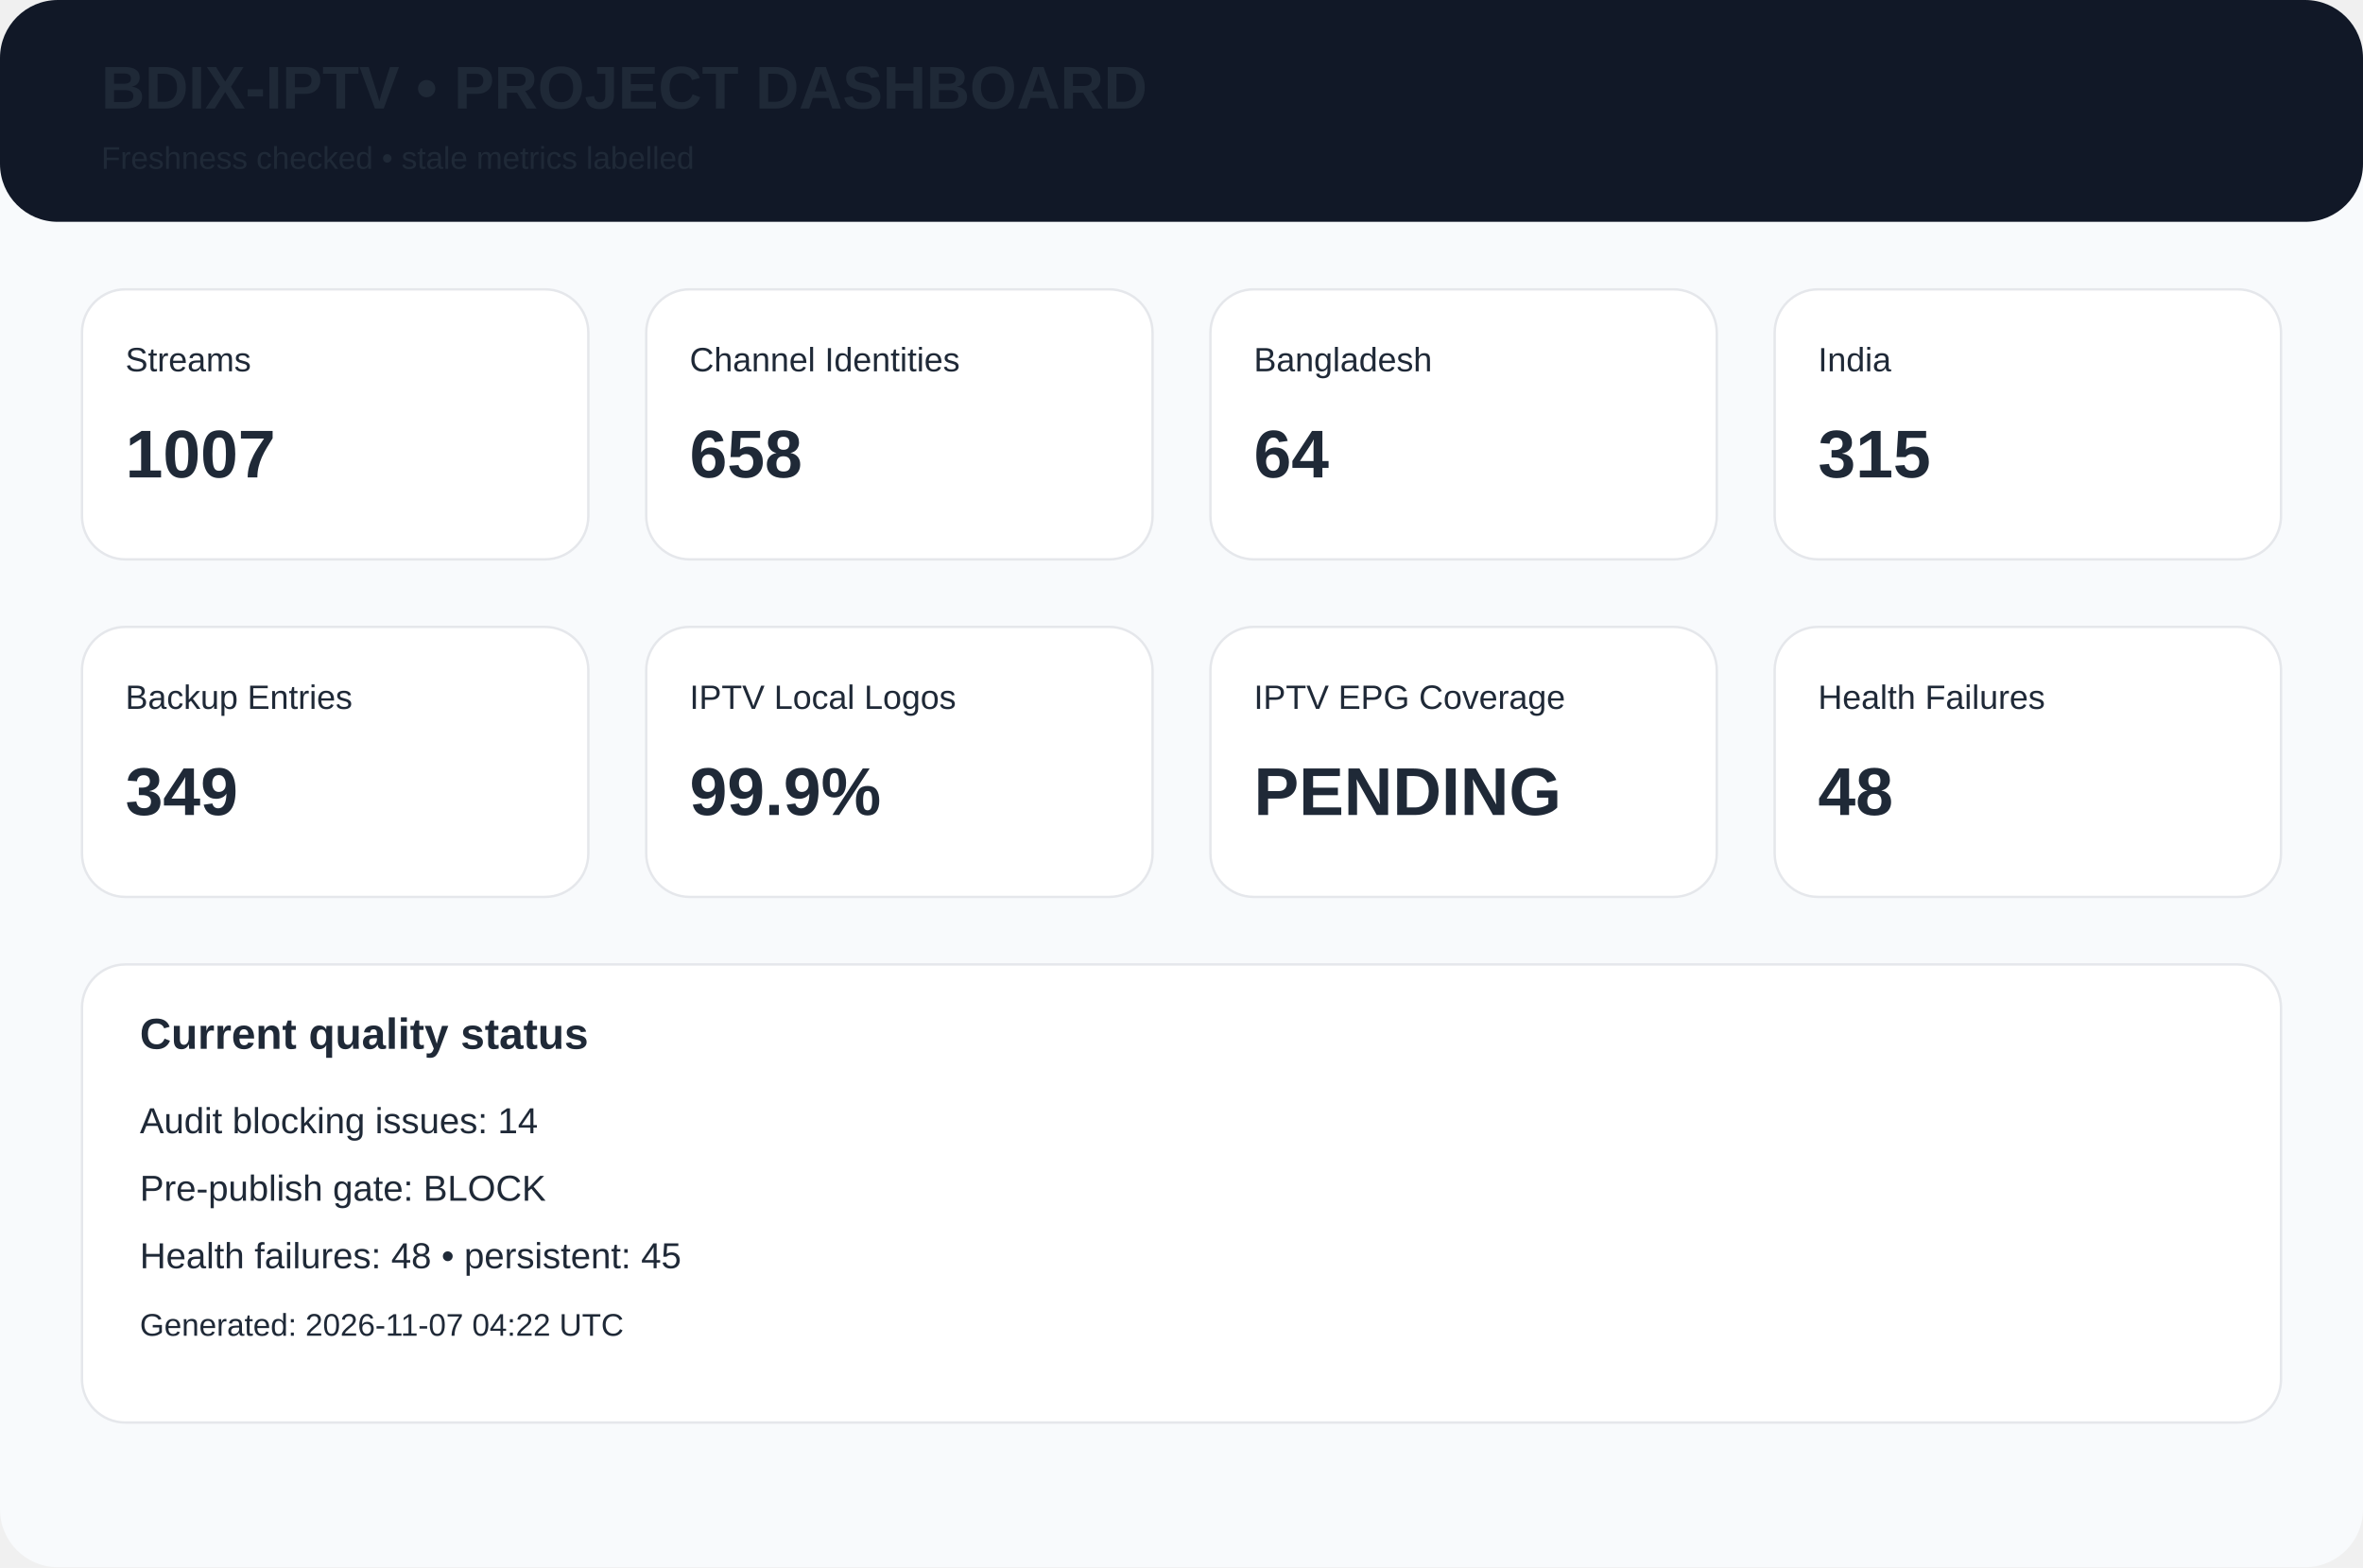
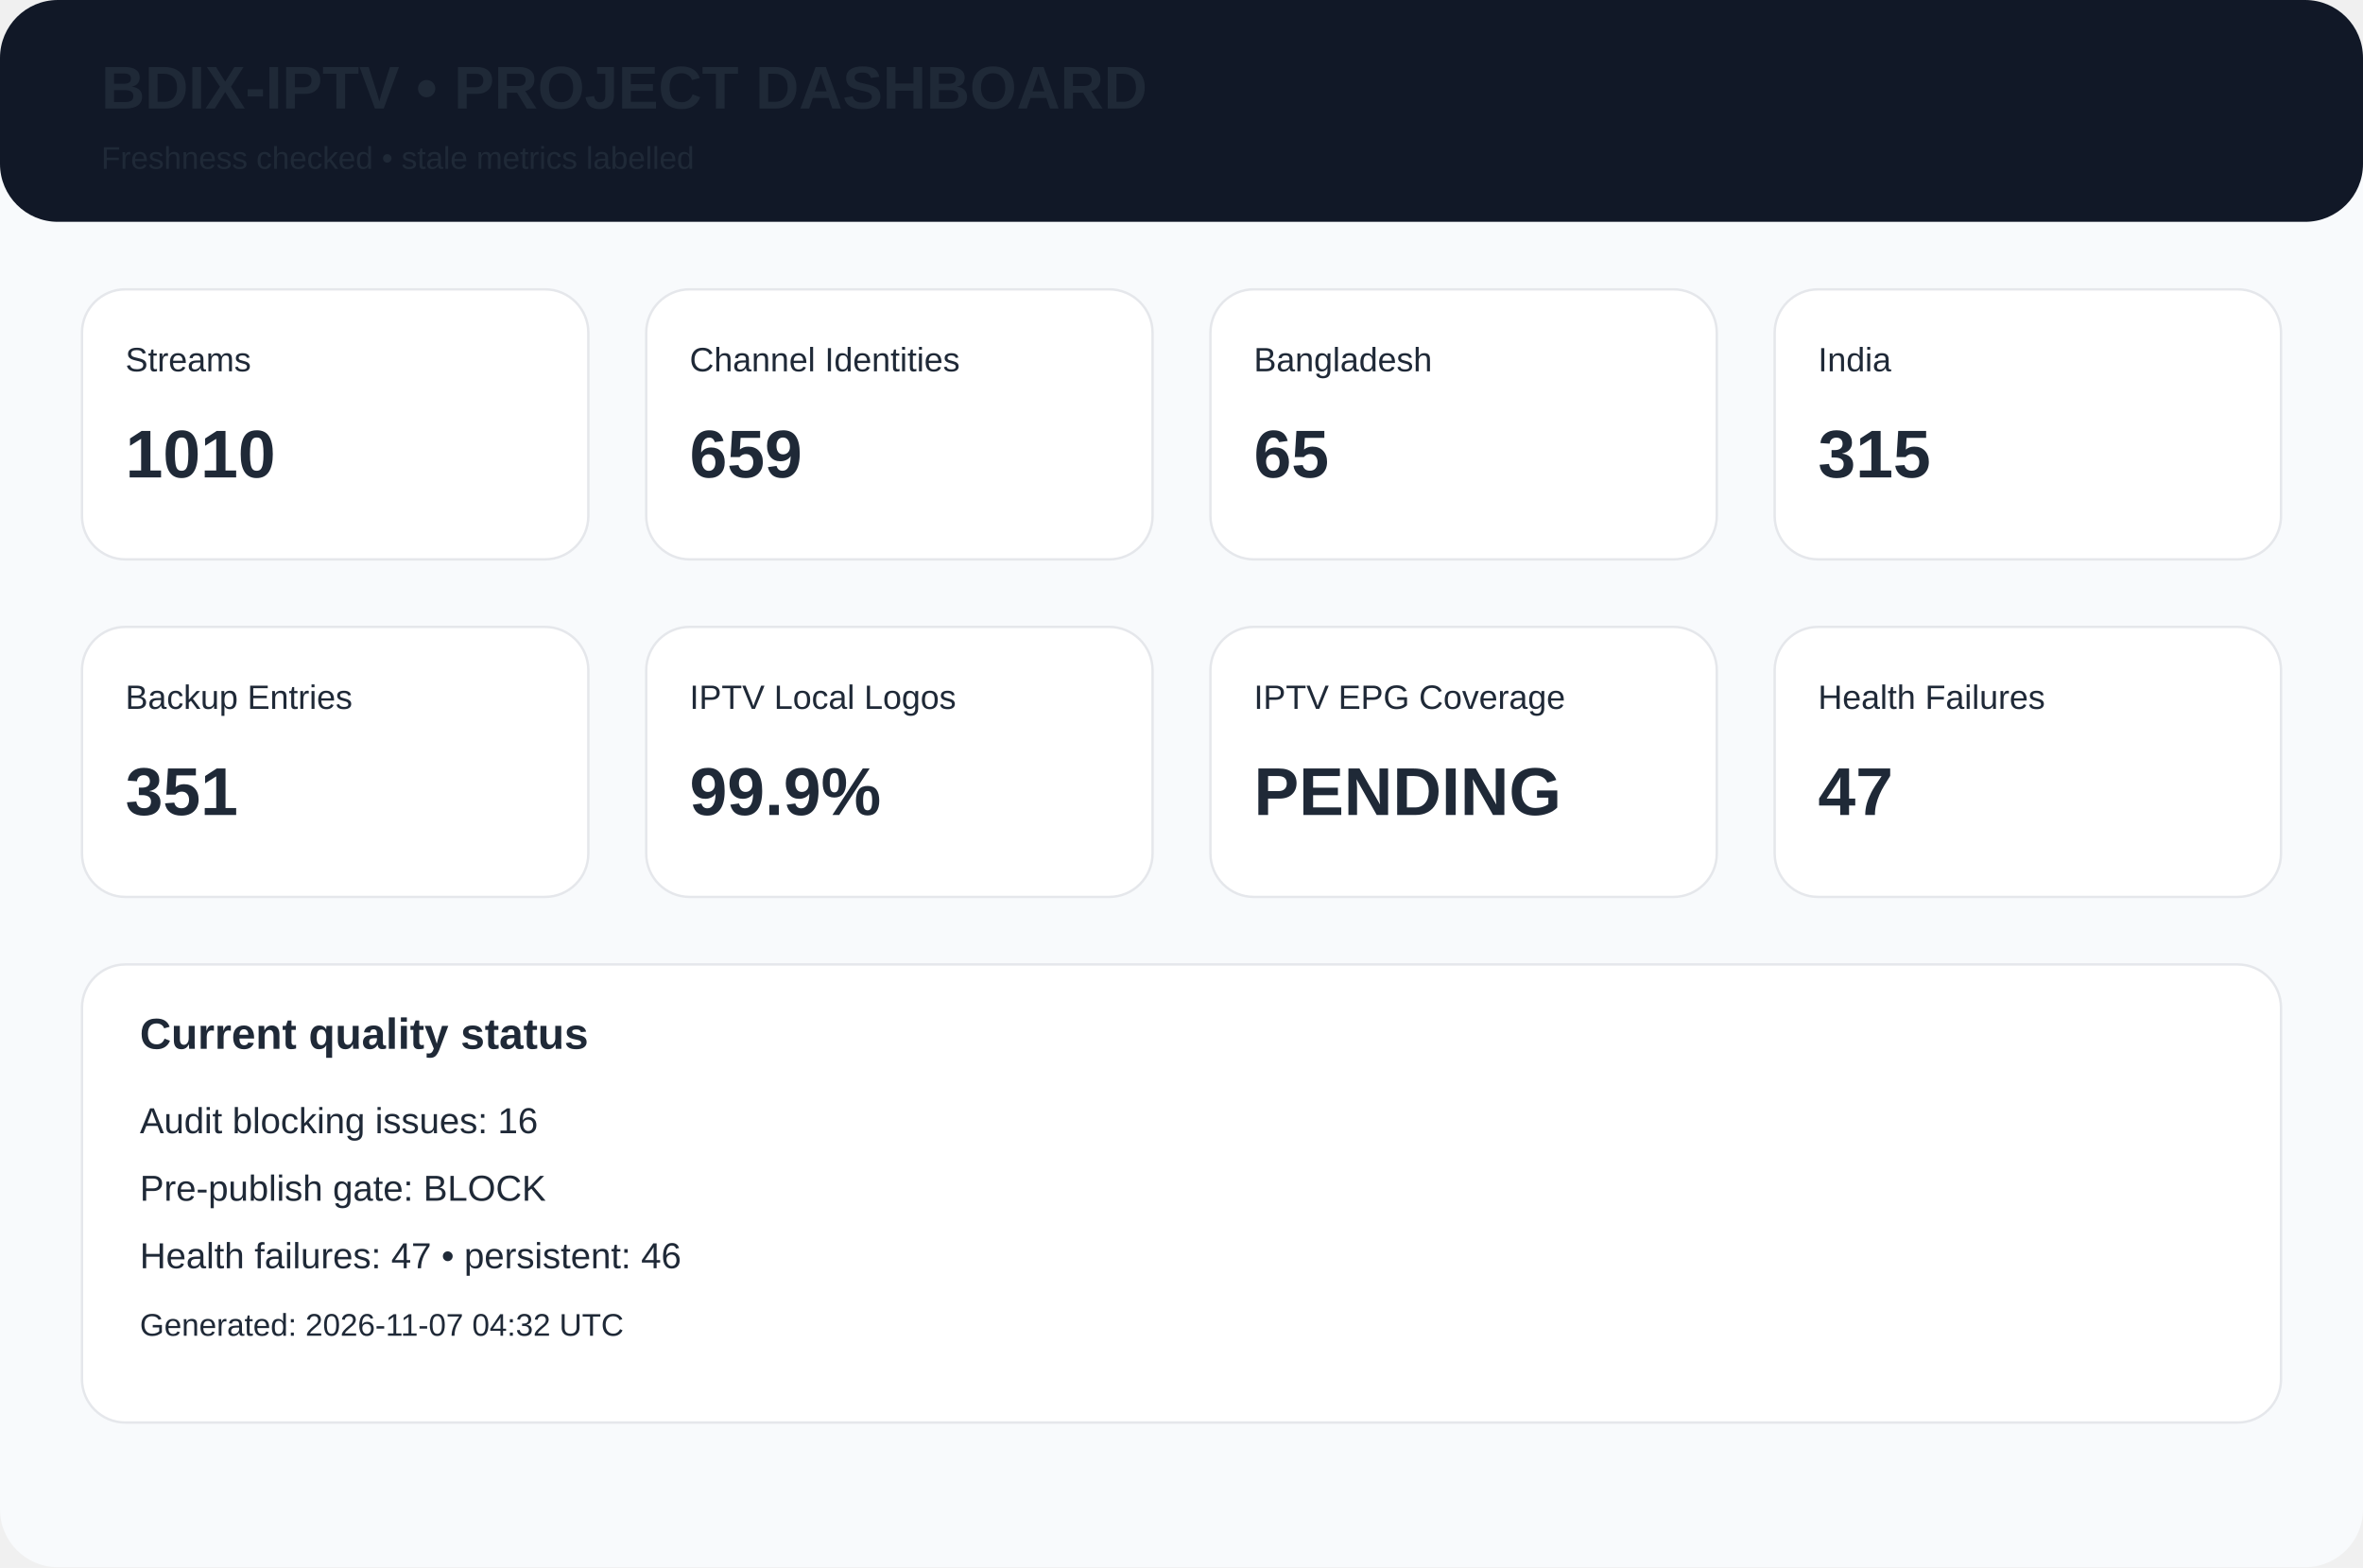
<svg xmlns="http://www.w3.org/2000/svg" width="980" height="650" viewBox="0 0 980 650">
  <rect width="980" height="650" rx="24" fill="#f8fafc" />
  <rect width="980" height="92" rx="24" fill="#111827" />
  <text x="42" y="45" font-family="Arial,Helvetica,sans-serif" font-size="25px" font-weight="700" fill="#1f2937">BDIX-IPTV • PROJECT DASHBOARD</text>
  <text x="42" y="70" font-family="Arial,Helvetica,sans-serif" font-size="13px" font-weight="400" fill="#1f2937">Freshness checked • stale metrics labelled</text>
  <rect x="34" y="120" width="210" height="112" rx="18" fill="white" stroke="#e5e7eb" />
  <text x="52" y="154" font-family="Arial,Helvetica,sans-serif" font-size="14px" font-weight="400" fill="#1f2937">Streams</text>
-   <text x="52" y="198" font-family="Arial,Helvetica,sans-serif" font-size="28px" font-weight="700" fill="#1f2937">1007</text>
+   <text x="52" y="198" font-family="Arial,Helvetica,sans-serif" font-size="28px" font-weight="700" fill="#1f2937">1010</text>
  <rect x="268" y="120" width="210" height="112" rx="18" fill="white" stroke="#e5e7eb" />
  <text x="286" y="154" font-family="Arial,Helvetica,sans-serif" font-size="14px" font-weight="400" fill="#1f2937">Channel Identities</text>
-   <text x="286" y="198" font-family="Arial,Helvetica,sans-serif" font-size="28px" font-weight="700" fill="#1f2937">658</text>
+   <text x="286" y="198" font-family="Arial,Helvetica,sans-serif" font-size="28px" font-weight="700" fill="#1f2937">659</text>
  <rect x="502" y="120" width="210" height="112" rx="18" fill="white" stroke="#e5e7eb" />
  <text x="520" y="154" font-family="Arial,Helvetica,sans-serif" font-size="14px" font-weight="400" fill="#1f2937">Bangladesh</text>
-   <text x="520" y="198" font-family="Arial,Helvetica,sans-serif" font-size="28px" font-weight="700" fill="#1f2937">64</text>
+   <text x="520" y="198" font-family="Arial,Helvetica,sans-serif" font-size="28px" font-weight="700" fill="#1f2937">65</text>
  <rect x="736" y="120" width="210" height="112" rx="18" fill="white" stroke="#e5e7eb" />
  <text x="754" y="154" font-family="Arial,Helvetica,sans-serif" font-size="14px" font-weight="400" fill="#1f2937">India</text>
  <text x="754" y="198" font-family="Arial,Helvetica,sans-serif" font-size="28px" font-weight="700" fill="#1f2937">315</text>
  <rect x="34" y="260" width="210" height="112" rx="18" fill="white" stroke="#e5e7eb" />
  <text x="52" y="294" font-family="Arial,Helvetica,sans-serif" font-size="14px" font-weight="400" fill="#1f2937">Backup Entries</text>
-   <text x="52" y="338" font-family="Arial,Helvetica,sans-serif" font-size="28px" font-weight="700" fill="#1f2937">349</text>
+   <text x="52" y="338" font-family="Arial,Helvetica,sans-serif" font-size="28px" font-weight="700" fill="#1f2937">351</text>
  <rect x="268" y="260" width="210" height="112" rx="18" fill="white" stroke="#e5e7eb" />
  <text x="286" y="294" font-family="Arial,Helvetica,sans-serif" font-size="14px" font-weight="400" fill="#1f2937">IPTV Local Logos</text>
  <text x="286" y="338" font-family="Arial,Helvetica,sans-serif" font-size="28px" font-weight="700" fill="#1f2937">99.9%</text>
  <rect x="502" y="260" width="210" height="112" rx="18" fill="white" stroke="#e5e7eb" />
  <text x="520" y="294" font-family="Arial,Helvetica,sans-serif" font-size="14px" font-weight="400" fill="#1f2937">IPTV EPG Coverage</text>
  <text x="520" y="338" font-family="Arial,Helvetica,sans-serif" font-size="28px" font-weight="700" fill="#1f2937">PENDING</text>
  <rect x="736" y="260" width="210" height="112" rx="18" fill="white" stroke="#e5e7eb" />
  <text x="754" y="294" font-family="Arial,Helvetica,sans-serif" font-size="14px" font-weight="400" fill="#1f2937">Health Failures</text>
-   <text x="754" y="338" font-family="Arial,Helvetica,sans-serif" font-size="28px" font-weight="700" fill="#1f2937">48</text>
+   <text x="754" y="338" font-family="Arial,Helvetica,sans-serif" font-size="28px" font-weight="700" fill="#1f2937">47</text>
  <rect x="34" y="400" width="912" height="190" rx="18" fill="white" stroke="#e5e7eb" />
  <text x="58" y="435" font-family="Arial,Helvetica,sans-serif" font-size="18px" font-weight="700" fill="#1f2937">Current quality status</text>
-   <text x="58" y="470" font-family="Arial,Helvetica,sans-serif" font-size="15px" font-weight="400" fill="#1f2937">Audit blocking issues: 14</text>
+   <text x="58" y="470" font-family="Arial,Helvetica,sans-serif" font-size="15px" font-weight="400" fill="#1f2937">Audit blocking issues: 16</text>
  <text x="58" y="498" font-family="Arial,Helvetica,sans-serif" font-size="15px" font-weight="400" fill="#1f2937">Pre-publish gate: BLOCK</text>
-   <text x="58" y="526" font-family="Arial,Helvetica,sans-serif" font-size="15px" font-weight="400" fill="#1f2937">Health failures: 48 • persistent: 45</text>
-   <text x="58" y="554" font-family="Arial,Helvetica,sans-serif" font-size="13px" font-weight="400" fill="#1f2937">Generated: 2026-11-07 04:22 UTC</text>
+   <text x="58" y="526" font-family="Arial,Helvetica,sans-serif" font-size="15px" font-weight="400" fill="#1f2937">Health failures: 47 • persistent: 46</text>
+   <text x="58" y="554" font-family="Arial,Helvetica,sans-serif" font-size="13px" font-weight="400" fill="#1f2937">Generated: 2026-11-07 04:32 UTC</text>
</svg>
